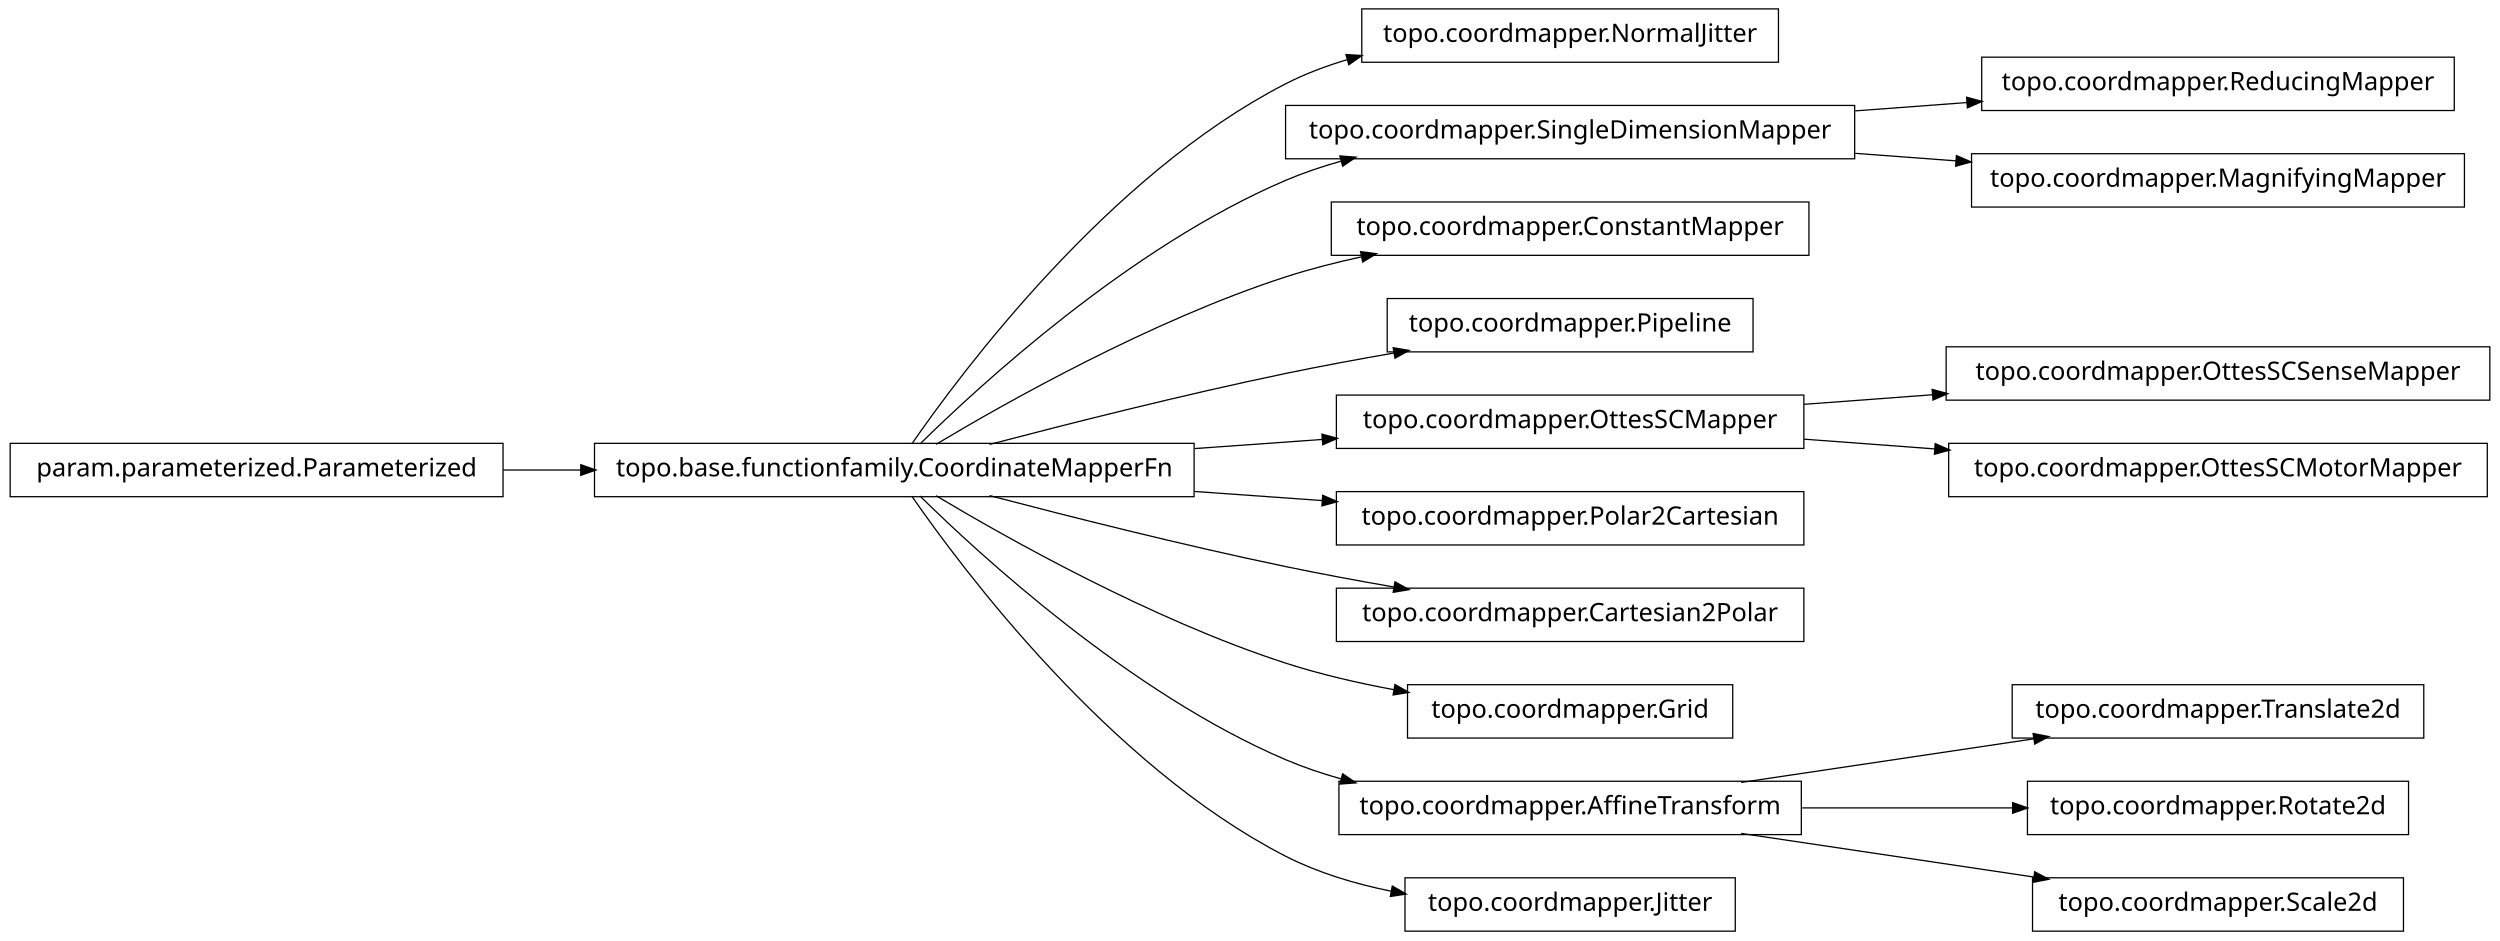
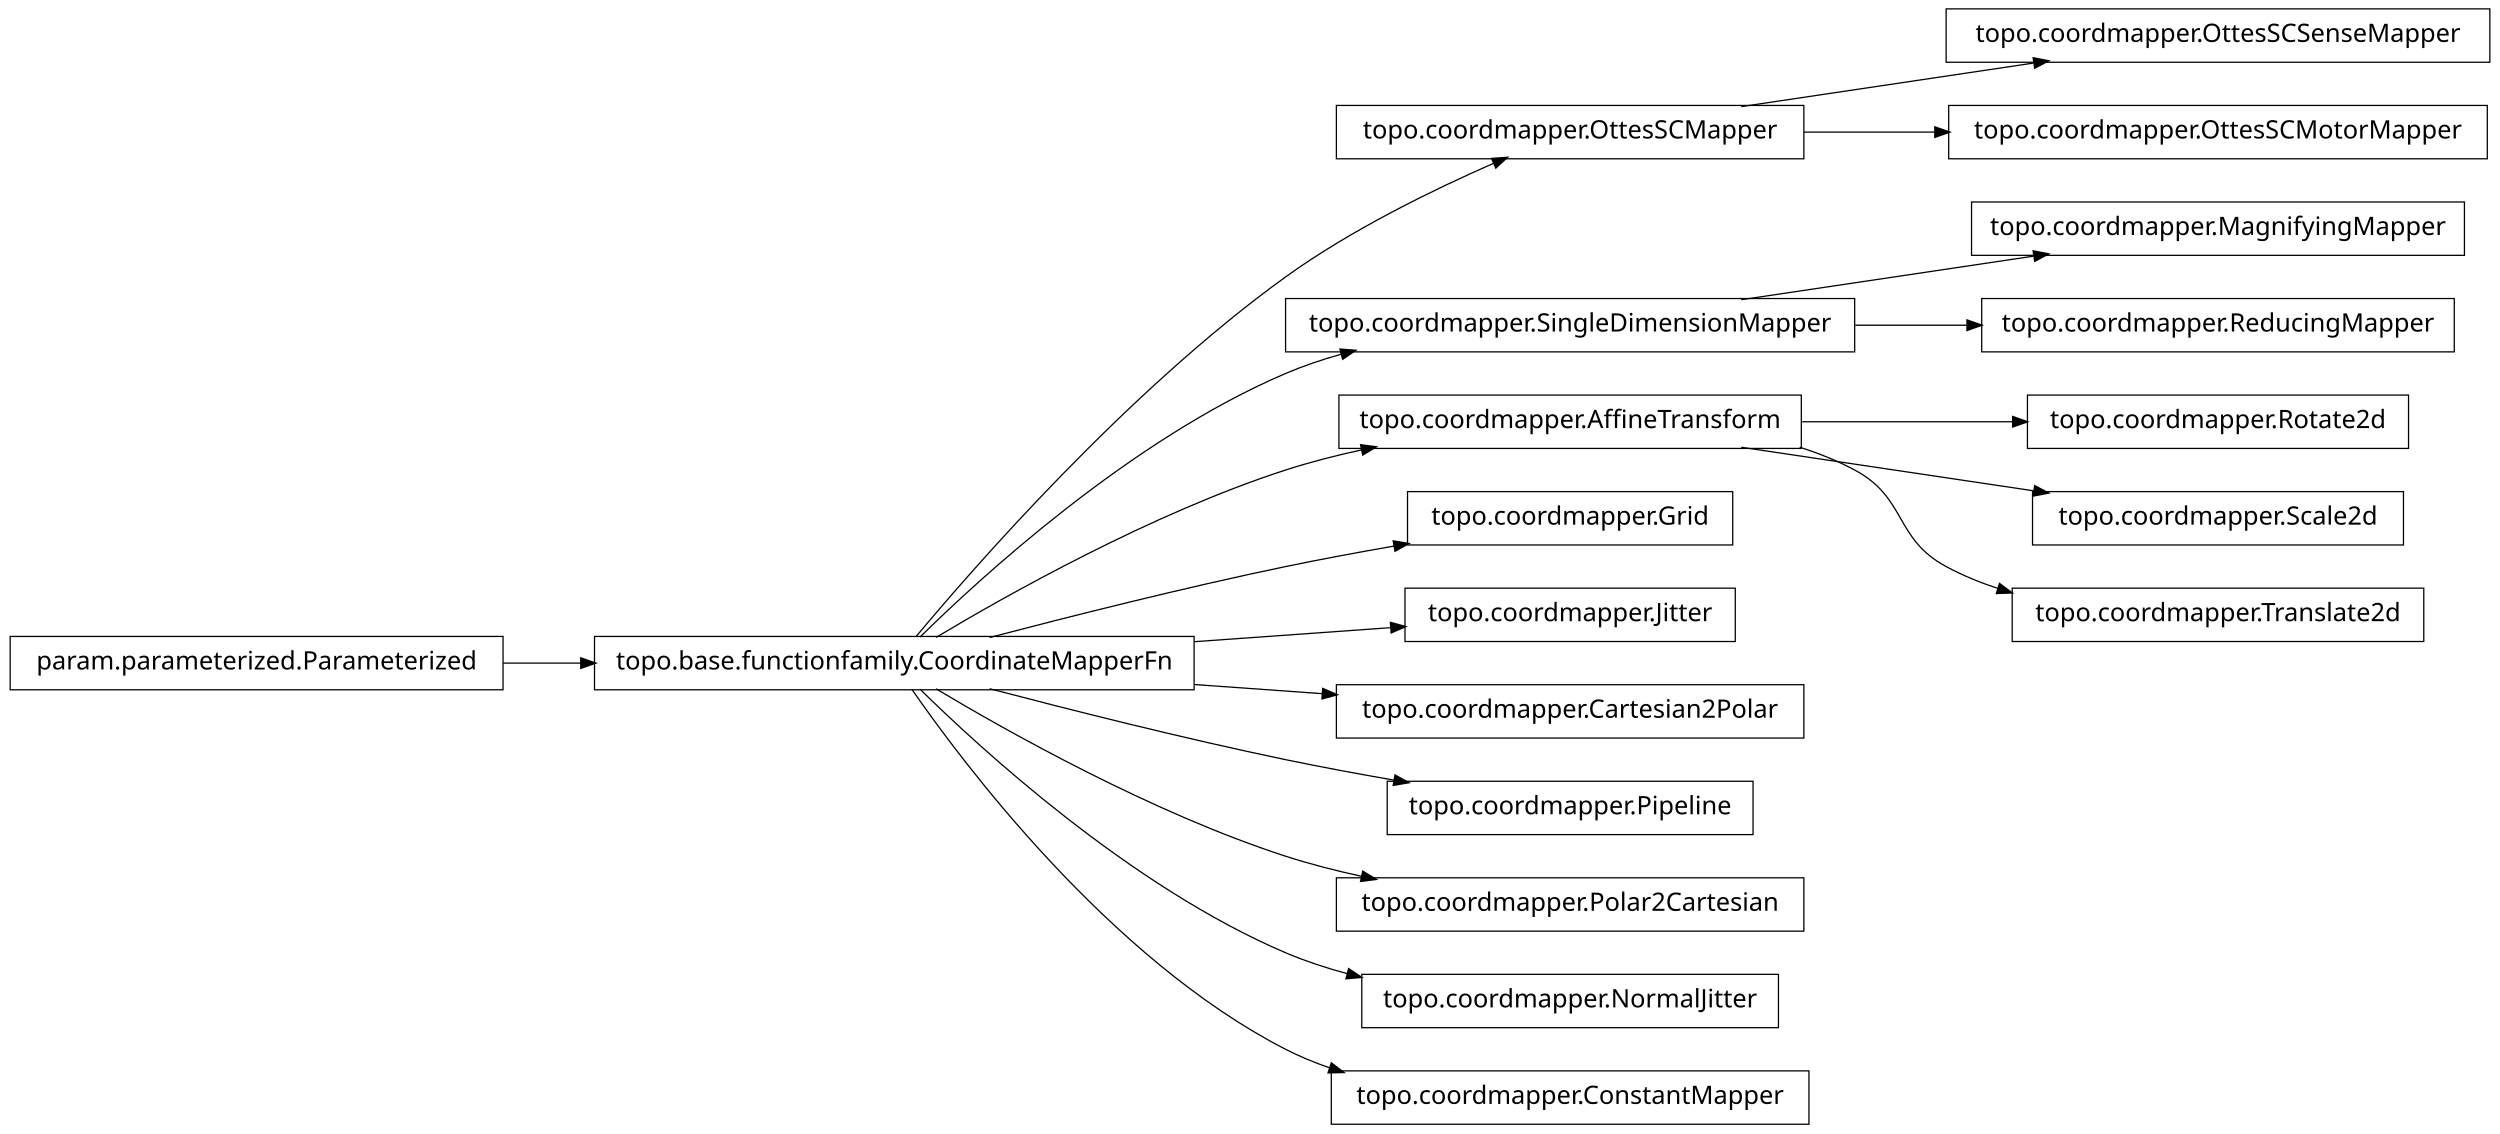
- <svg xmlns="http://www.w3.org/2000/svg" width="984pt" height="370pt" viewBox="0.00 0.00 984.00 370.00">
-   <g id="graph1" class="graph" transform="scale(1 1) rotate(0) translate(4 366)">
-     <polygon fill="white" stroke="white" points="-4,5 -4,-366 981,-366 981,5 -4,5" />
+ <svg xmlns="http://www.w3.org/2000/svg" width="984pt" height="446pt" viewBox="0.00 0.00 984.00 446.00">
+   <g id="graph1" class="graph" transform="scale(1 1) rotate(0) translate(4 442)">
+     <polygon fill="white" stroke="white" points="-4,5 -4,-442 981,-442 981,5 -4,5" />
    <g id="node1" class="node">
-       <polygon fill="none" stroke="black" stroke-width="0.5" points="696,-362.5 532,-362.5 532,-341.5 696,-341.5 696,-362.5" />
-       <text text-anchor="middle" x="614" y="-349.5" font-family="Vera" font-size="10.00">topo.coordmapper.NormalJitter</text>
+       <polygon fill="none" stroke="black" stroke-width="0.5" points="706,-400.5 522,-400.5 522,-379.5 706,-379.5 706,-400.5" />
+       <text text-anchor="middle" x="614" y="-387.5" font-family="Vera" font-size="10.00">topo.coordmapper.OttesSCMapper</text>
+     </g>
+     <g id="node4" class="node">
+       <polygon fill="none" stroke="black" stroke-width="0.5" points="976,-438.5 762,-438.5 762,-417.5 976,-417.5 976,-438.5" />
+       <text text-anchor="middle" x="869" y="-425.5" font-family="Vera" font-size="10.00">topo.coordmapper.OttesSCSenseMapper</text>
+     </g>
+     <g id="edge4" class="edge">
+       <path fill="none" stroke="black" stroke-width="0.5" d="M681.332,-400.034C716.773,-405.315 760.262,-411.796 796.449,-417.189" />
+       <polygon fill="black" stroke="black" points="796.53,-418.97 801.733,-417.976 797.046,-415.508 796.53,-418.97" />
+     </g>
+     <g id="node33" class="node">
+       <polygon fill="none" stroke="black" stroke-width="0.5" points="975,-400.5 763,-400.5 763,-379.5 975,-379.5 975,-400.5" />
+       <text text-anchor="middle" x="869" y="-387.5" font-family="Vera" font-size="10.00">topo.coordmapper.OttesSCMotorMapper</text>
+     </g>
+     <g id="edge32" class="edge">
+       <path fill="none" stroke="black" stroke-width="0.5" d="M706.061,-390C722.739,-390 740.295,-390 757.46,-390" />
+       <polygon fill="black" stroke="black" points="757.773,-391.75 762.773,-390 757.773,-388.25 757.773,-391.75" />
    </g>
    <g id="node2" class="node">
      <polygon fill="none" stroke="black" stroke-width="0.5" points="466,-191.5 230,-191.5 230,-170.5 466,-170.5 466,-191.5" />
      <text text-anchor="middle" x="348" y="-178.5" font-family="Vera" font-size="10.00">topo.base.functionfamily.CoordinateMapperFn</text>
    </g>
    <g id="edge2" class="edge">
-       <path fill="none" stroke="black" stroke-width="0.5" d="M354.877,-191.27C374.258,-219.296 432.458,-297.373 502,-333 509.559,-336.872 517.744,-339.98 526.13,-342.47" />
-       <polygon fill="black" stroke="black" points="526.087,-344.275 531.374,-343.942 527.033,-340.905 526.087,-344.275" />
+       <path fill="none" stroke="black" stroke-width="0.5" d="M356.464,-191.331C378.361,-217.582 439.539,-287.953 502,-333 527.772,-351.587 560.47,-367.474 583.872,-377.717" />
+       <polygon fill="black" stroke="black" points="583.435,-379.435 588.719,-379.816 584.826,-376.223 583.435,-379.435" />
    </g>
-     <g id="node5" class="node">
+     <g id="node6" class="node">
      <polygon fill="none" stroke="black" stroke-width="0.5" points="726,-324.5 502,-324.5 502,-303.5 726,-303.5 726,-324.5" />
      <text text-anchor="middle" x="614" y="-311.5" font-family="Vera" font-size="10.00">topo.coordmapper.SingleDimensionMapper</text>
    </g>
    <g id="edge6" class="edge">
      <path fill="none" stroke="black" stroke-width="0.5" d="M358.097,-191.236C381.227,-214.015 440.791,-268.931 502,-295 508.929,-297.951 516.283,-300.445 523.781,-302.551" />
      <polygon fill="black" stroke="black" points="523.709,-304.344 528.992,-303.949 524.616,-300.963 523.709,-304.344" />
    </g>
-     <g id="node8" class="node">
-       <polygon fill="none" stroke="black" stroke-width="0.5" points="708,-286.5 520,-286.5 520,-265.5 708,-265.5 708,-286.5" />
-       <text text-anchor="middle" x="614" y="-273.5" font-family="Vera" font-size="10.00">topo.coordmapper.ConstantMapper</text>
+     <g id="node9" class="node">
+       <polygon fill="none" stroke="black" stroke-width="0.5" points="705,-286.5 523,-286.5 523,-265.5 705,-265.5 705,-286.5" />
+       <text text-anchor="middle" x="614" y="-273.5" font-family="Vera" font-size="10.00">topo.coordmapper.AffineTransform</text>
    </g>
-     <g id="edge8" class="edge">
+     <g id="edge34" class="edge">
      <path fill="none" stroke="black" stroke-width="0.5" d="M364.412,-191.107C391.853,-207.535 449.243,-239.912 502,-257 511.594,-260.107 521.823,-262.732 532.052,-264.942" />
      <polygon fill="black" stroke="black" points="531.818,-266.68 537.07,-265.993 532.536,-263.255 531.818,-266.68" />
    </g>
-     <g id="node10" class="node">
-       <polygon fill="none" stroke="black" stroke-width="0.5" points="686,-248.5 542,-248.5 542,-227.5 686,-227.5 686,-248.5" />
-       <text text-anchor="middle" x="614" y="-235.5" font-family="Vera" font-size="10.00">topo.coordmapper.Pipeline</text>
+     <g id="node12" class="node">
+       <polygon fill="none" stroke="black" stroke-width="0.5" points="678,-248.5 550,-248.5 550,-227.5 678,-227.5 678,-248.5" />
+       <text text-anchor="middle" x="614" y="-235.5" font-family="Vera" font-size="10.00">topo.coordmapper.Grid</text>
    </g>
    <g id="edge10" class="edge">
      <path fill="none" stroke="black" stroke-width="0.5" d="M385.48,-191.071C416.555,-199.223 461.962,-210.676 502,-219 515.758,-221.86 530.533,-224.6 544.694,-227.065" />
      <polygon fill="black" stroke="black" points="544.656,-228.834 549.881,-227.961 545.251,-225.385 544.656,-228.834" />
    </g>
-     <g id="node13" class="node">
-       <polygon fill="none" stroke="black" stroke-width="0.5" points="706,-210.5 522,-210.5 522,-189.5 706,-189.5 706,-210.5" />
-       <text text-anchor="middle" x="614" y="-197.5" font-family="Vera" font-size="10.00">topo.coordmapper.OttesSCMapper</text>
-     </g>
-     <g id="edge18" class="edge">
-       <path fill="none" stroke="black" stroke-width="0.5" d="M466.221,-189.444C483.07,-190.648 500.241,-191.874 516.632,-193.045" />
-       <polygon fill="black" stroke="black" points="516.58,-194.796 521.692,-193.407 516.83,-191.305 516.58,-194.796" />
-     </g>
-     <g id="node16" class="node">
-       <polygon fill="none" stroke="black" stroke-width="0.5" points="706,-172.5 522,-172.5 522,-151.5 706,-151.5 706,-172.5" />
-       <text text-anchor="middle" x="614" y="-159.5" font-family="Vera" font-size="10.00">topo.coordmapper.Polar2Cartesian</text>
+     <g id="node15" class="node">
+       <polygon fill="none" stroke="black" stroke-width="0.5" points="679,-210.5 549,-210.5 549,-189.5 679,-189.5 679,-210.5" />
+       <text text-anchor="middle" x="614" y="-197.5" font-family="Vera" font-size="10.00">topo.coordmapper.Jitter</text>
    </g>
    <g id="edge14" class="edge">
+       <path fill="none" stroke="black" stroke-width="0.5" d="M466.221,-189.444C492.647,-191.332 519.861,-193.276 543.62,-194.973" />
+       <polygon fill="black" stroke="black" points="543.524,-196.72 548.636,-195.331 543.774,-193.229 543.524,-196.72" />
+     </g>
+     <g id="node17" class="node">
+       <polygon fill="none" stroke="black" stroke-width="0.5" points="706,-172.5 522,-172.5 522,-151.5 706,-151.5 706,-172.5" />
+       <text text-anchor="middle" x="614" y="-159.5" font-family="Vera" font-size="10.00">topo.coordmapper.Cartesian2Polar</text>
+     </g>
+     <g id="edge16" class="edge">
      <path fill="none" stroke="black" stroke-width="0.5" d="M466.221,-172.556C483.07,-171.352 500.241,-170.126 516.632,-168.955" />
      <polygon fill="black" stroke="black" points="516.83,-170.695 521.692,-168.593 516.58,-167.204 516.83,-170.695" />
    </g>
-     <g id="node21" class="node">
-       <polygon fill="none" stroke="black" stroke-width="0.5" points="706,-134.5 522,-134.5 522,-113.5 706,-113.5 706,-134.5" />
-       <text text-anchor="middle" x="614" y="-121.5" font-family="Vera" font-size="10.00">topo.coordmapper.Cartesian2Polar</text>
+     <g id="node23" class="node">
+       <polygon fill="none" stroke="black" stroke-width="0.5" points="686,-134.5 542,-134.5 542,-113.5 686,-113.5 686,-134.5" />
+       <text text-anchor="middle" x="614" y="-121.5" font-family="Vera" font-size="10.00">topo.coordmapper.Pipeline</text>
    </g>
-     <g id="edge20" class="edge">
+     <g id="edge22" class="edge">
      <path fill="none" stroke="black" stroke-width="0.5" d="M385.48,-170.929C416.555,-162.777 461.962,-151.324 502,-143 515.758,-140.14 530.533,-137.4 544.694,-134.935" />
      <polygon fill="black" stroke="black" points="545.251,-136.615 549.881,-134.039 544.656,-133.166 545.251,-136.615" />
    </g>
-     <g id="node23" class="node">
-       <polygon fill="none" stroke="black" stroke-width="0.5" points="678,-96.5 550,-96.5 550,-75.5 678,-75.5 678,-96.5" />
-       <text text-anchor="middle" x="614" y="-83.5" font-family="Vera" font-size="10.00">topo.coordmapper.Grid</text>
-     </g>
-     <g id="edge22" class="edge">
-       <path fill="none" stroke="black" stroke-width="0.5" d="M364.412,-170.893C391.853,-154.465 449.243,-122.088 502,-105 515.535,-100.616 530.336,-97.194 544.615,-94.54" />
-       <polygon fill="black" stroke="black" points="545.238,-96.206 549.848,-93.596 544.617,-92.761 545.238,-96.206" />
-     </g>
    <g id="node25" class="node">
-       <polygon fill="none" stroke="black" stroke-width="0.5" points="705,-58.5 523,-58.5 523,-37.5 705,-37.5 705,-58.5" />
-       <text text-anchor="middle" x="614" y="-45.5" font-family="Vera" font-size="10.00">topo.coordmapper.AffineTransform</text>
+       <polygon fill="none" stroke="black" stroke-width="0.5" points="706,-96.5 522,-96.5 522,-75.5 706,-75.5 706,-96.5" />
+       <text text-anchor="middle" x="614" y="-83.5" font-family="Vera" font-size="10.00">topo.coordmapper.Polar2Cartesian</text>
    </g>
    <g id="edge24" class="edge">
-       <path fill="none" stroke="black" stroke-width="0.5" d="M358.097,-170.764C381.227,-147.985 440.791,-93.069 502,-67 508.929,-64.049 516.283,-61.555 523.781,-59.449" />
-       <polygon fill="black" stroke="black" points="524.616,-61.037 528.992,-58.051 523.709,-57.656 524.616,-61.037" />
+       <path fill="none" stroke="black" stroke-width="0.5" d="M364.412,-170.893C391.853,-154.465 449.243,-122.088 502,-105 511.594,-101.893 521.823,-99.268 532.052,-97.058" />
+       <polygon fill="black" stroke="black" points="532.536,-98.745 537.07,-96.007 531.818,-95.32 532.536,-98.745" />
    </g>
    <g id="node29" class="node">
-       <polygon fill="none" stroke="black" stroke-width="0.5" points="679,-20.5 549,-20.5 549,0.5 679,0.5 679,-20.5" />
-       <text text-anchor="middle" x="614" y="-7.5" font-family="Vera" font-size="10.00">topo.coordmapper.Jitter</text>
+       <polygon fill="none" stroke="black" stroke-width="0.5" points="696,-58.5 532,-58.5 532,-37.5 696,-37.5 696,-58.5" />
+       <text text-anchor="middle" x="614" y="-45.5" font-family="Vera" font-size="10.00">topo.coordmapper.NormalJitter</text>
    </g>
    <g id="edge28" class="edge">
-       <path fill="none" stroke="black" stroke-width="0.5" d="M354.877,-170.73C374.258,-142.704 432.458,-64.627 502,-29 514.741,-22.473 529.261,-18.119 543.527,-15.232" />
-       <polygon fill="black" stroke="black" points="544.183,-16.888 548.767,-14.233 543.528,-13.45 544.183,-16.888" />
+       <path fill="none" stroke="black" stroke-width="0.5" d="M358.097,-170.764C381.227,-147.985 440.791,-93.069 502,-67 509.663,-63.736 517.847,-61.032 526.17,-58.792" />
+       <polygon fill="black" stroke="black" points="526.96,-60.396 531.366,-57.456 526.088,-57.006 526.96,-60.396" />
    </g>
-     <g id="node4" class="node">
-       <polygon fill="none" stroke="black" stroke-width="0.5" points="962,-343.5 776,-343.5 776,-322.5 962,-322.5 962,-343.5" />
-       <text text-anchor="middle" x="869" y="-330.5" font-family="Vera" font-size="10.00">topo.coordmapper.ReducingMapper</text>
+     <g id="node31" class="node">
+       <polygon fill="none" stroke="black" stroke-width="0.5" points="708,-20.5 520,-20.5 520,0.5 708,0.5 708,-20.5" />
+       <text text-anchor="middle" x="614" y="-7.5" font-family="Vera" font-size="10.00">topo.coordmapper.ConstantMapper</text>
    </g>
-     <g id="edge4" class="edge">
-       <path fill="none" stroke="black" stroke-width="0.5" d="M726.218,-322.361C740.855,-323.452 755.766,-324.563 770.162,-325.636" />
-       <polygon fill="black" stroke="black" points="770.325,-327.402 775.441,-326.029 770.585,-323.912 770.325,-327.402" />
+     <g id="edge30" class="edge">
+       <path fill="none" stroke="black" stroke-width="0.5" d="M354.877,-170.73C374.258,-142.704 432.458,-64.627 502,-29 507.485,-26.19 513.3,-23.783 519.283,-21.722" />
+       <polygon fill="black" stroke="black" points="520.133,-23.285 524.344,-20.071 519.048,-19.958 520.133,-23.285" />
    </g>
-     <g id="node18" class="node">
-       <polygon fill="none" stroke="black" stroke-width="0.5" points="966,-305.5 772,-305.5 772,-284.5 966,-284.5 966,-305.5" />
-       <text text-anchor="middle" x="869" y="-292.5" font-family="Vera" font-size="10.00">topo.coordmapper.MagnifyingMapper</text>
+     <g id="node19" class="node">
+       <polygon fill="none" stroke="black" stroke-width="0.5" points="966,-362.5 772,-362.5 772,-341.5 966,-341.5 966,-362.5" />
+       <text text-anchor="middle" x="869" y="-349.5" font-family="Vera" font-size="10.00">topo.coordmapper.MagnifyingMapper</text>
    </g>
-     <g id="edge16" class="edge">
-       <path fill="none" stroke="black" stroke-width="0.5" d="M726.218,-305.639C739.429,-304.654 752.863,-303.653 765.941,-302.679" />
-       <polygon fill="black" stroke="black" points="766.272,-304.409 771.128,-302.292 766.012,-300.919 766.272,-304.409" />
+     <g id="edge18" class="edge">
+       <path fill="none" stroke="black" stroke-width="0.5" d="M681.332,-324.034C716.773,-329.315 760.262,-335.796 796.449,-341.189" />
+       <polygon fill="black" stroke="black" points="796.53,-342.97 801.733,-341.976 797.046,-339.508 796.53,-342.97" />
    </g>
-     <g id="node12" class="node">
-       <polygon fill="none" stroke="black" stroke-width="0.5" points="976,-229.5 762,-229.5 762,-208.5 976,-208.5 976,-229.5" />
-       <text text-anchor="middle" x="869" y="-216.5" font-family="Vera" font-size="10.00">topo.coordmapper.OttesSCSenseMapper</text>
+     <g id="node21" class="node">
+       <polygon fill="none" stroke="black" stroke-width="0.5" points="962,-324.5 776,-324.5 776,-303.5 962,-303.5 962,-324.5" />
+       <text text-anchor="middle" x="869" y="-311.5" font-family="Vera" font-size="10.00">topo.coordmapper.ReducingMapper</text>
    </g>
-     <g id="edge12" class="edge">
-       <path fill="none" stroke="black" stroke-width="0.5" d="M706.061,-206.859C722.48,-208.083 739.751,-209.37 756.661,-210.63" />
-       <polygon fill="black" stroke="black" points="756.78,-212.393 761.896,-211.02 757.04,-208.903 756.78,-212.393" />
+     <g id="edge20" class="edge">
+       <path fill="none" stroke="black" stroke-width="0.5" d="M726.218,-314C740.855,-314 755.766,-314 770.162,-314" />
+       <polygon fill="black" stroke="black" points="770.441,-315.75 775.441,-314 770.441,-312.25 770.441,-315.75" />
    </g>
-     <g id="node35" class="node">
-       <polygon fill="none" stroke="black" stroke-width="0.5" points="975,-191.5 763,-191.5 763,-170.5 975,-170.5 975,-191.5" />
-       <text text-anchor="middle" x="869" y="-178.5" font-family="Vera" font-size="10.00">topo.coordmapper.OttesSCMotorMapper</text>
+     <g id="node8" class="node">
+       <polygon fill="none" stroke="black" stroke-width="0.5" points="944,-286.5 794,-286.5 794,-265.5 944,-265.5 944,-286.5" />
+       <text text-anchor="middle" x="869" y="-273.5" font-family="Vera" font-size="10.00">topo.coordmapper.Rotate2d</text>
    </g>
-     <g id="edge34" class="edge">
-       <path fill="none" stroke="black" stroke-width="0.5" d="M706.061,-193.141C722.739,-191.898 740.295,-190.59 757.46,-189.311" />
-       <polygon fill="black" stroke="black" points="757.917,-191.032 762.773,-188.915 757.656,-187.541 757.917,-191.032" />
+     <g id="edge8" class="edge">
+       <path fill="none" stroke="black" stroke-width="0.5" d="M705.341,-276C732.404,-276 761.837,-276 788.184,-276" />
+       <polygon fill="black" stroke="black" points="788.411,-277.75 793.411,-276 788.411,-274.25 788.411,-277.75" />
    </g>
-     <g id="node15" class="node">
+     <g id="node27" class="node">
+       <polygon fill="none" stroke="black" stroke-width="0.5" points="942,-248.5 796,-248.5 796,-227.5 942,-227.5 942,-248.5" />
+       <text text-anchor="middle" x="869" y="-235.5" font-family="Vera" font-size="10.00">topo.coordmapper.Scale2d</text>
+     </g>
+     <g id="edge26" class="edge">
+       <path fill="none" stroke="black" stroke-width="0.5" d="M681.332,-265.966C716.773,-260.685 760.262,-254.204 796.449,-248.811" />
+       <polygon fill="black" stroke="black" points="797.046,-250.492 801.733,-248.024 796.53,-247.03 797.046,-250.492" />
+     </g>
+     <g id="node36" class="node">
+       <polygon fill="none" stroke="black" stroke-width="0.5" points="950,-210.5 788,-210.5 788,-189.5 950,-189.5 950,-210.5" />
+       <text text-anchor="middle" x="869" y="-197.5" font-family="Vera" font-size="10.00">topo.coordmapper.Translate2d</text>
+     </g>
+     <g id="edge36" class="edge">
+       <path fill="none" stroke="black" stroke-width="0.5" d="M704.367,-265.995C711.897,-263.58 719.214,-260.621 726,-257 746.524,-246.046 741.518,-230.032 762,-219 768.411,-215.547 775.32,-212.703 782.433,-210.364" />
+       <polygon fill="black" stroke="black" points="783.131,-211.979 787.385,-208.823 782.091,-208.637 783.131,-211.979" />
+     </g>
+     <g id="node11" class="node">
      <polygon fill="none" stroke="black" stroke-width="0.5" points="194,-191.5 5.68434e-14,-191.5 0,-170.5 194,-170.5 194,-191.5" />
      <text text-anchor="middle" x="97" y="-178.5" font-family="Vera" font-size="10.00">param.parameterized.Parameterized</text>
    </g>
-     <g id="edge36" class="edge">
+     <g id="edge12" class="edge">
      <path fill="none" stroke="black" stroke-width="0.5" d="M194.043,-181C204.12,-181 214.455,-181 224.77,-181" />
      <polygon fill="black" stroke="black" points="224.831,-182.75 229.831,-181 224.831,-179.25 224.831,-182.75" />
    </g>
-     <g id="node27" class="node">
-       <polygon fill="none" stroke="black" stroke-width="0.5" points="950,-96.5 788,-96.5 788,-75.5 950,-75.5 950,-96.5" />
-       <text text-anchor="middle" x="869" y="-83.5" font-family="Vera" font-size="10.00">topo.coordmapper.Translate2d</text>
-     </g>
-     <g id="edge26" class="edge">
-       <path fill="none" stroke="black" stroke-width="0.5" d="M681.332,-58.034C716.773,-63.315 760.262,-69.796 796.449,-75.189" />
-       <polygon fill="black" stroke="black" points="796.53,-76.97 801.733,-75.976 797.046,-73.508 796.53,-76.97" />
-     </g>
-     <g id="node31" class="node">
-       <polygon fill="none" stroke="black" stroke-width="0.5" points="944,-58.5 794,-58.5 794,-37.5 944,-37.5 944,-58.5" />
-       <text text-anchor="middle" x="869" y="-45.5" font-family="Vera" font-size="10.00">topo.coordmapper.Rotate2d</text>
-     </g>
-     <g id="edge30" class="edge">
-       <path fill="none" stroke="black" stroke-width="0.5" d="M705.341,-48C732.404,-48 761.837,-48 788.184,-48" />
-       <polygon fill="black" stroke="black" points="788.411,-49.75 793.411,-48 788.411,-46.25 788.411,-49.75" />
-     </g>
-     <g id="node33" class="node">
-       <polygon fill="none" stroke="black" stroke-width="0.5" points="942,-20.5 796,-20.5 796,0.5 942,0.5 942,-20.5" />
-       <text text-anchor="middle" x="869" y="-7.5" font-family="Vera" font-size="10.00">topo.coordmapper.Scale2d</text>
-     </g>
-     <g id="edge32" class="edge">
-       <path fill="none" stroke="black" stroke-width="0.5" d="M681.332,-37.966C716.773,-32.685 760.262,-26.204 796.449,-20.811" />
-       <polygon fill="black" stroke="black" points="797.046,-22.492 801.733,-20.024 796.53,-19.03 797.046,-22.492" />
-     </g>
  </g>
</svg>
